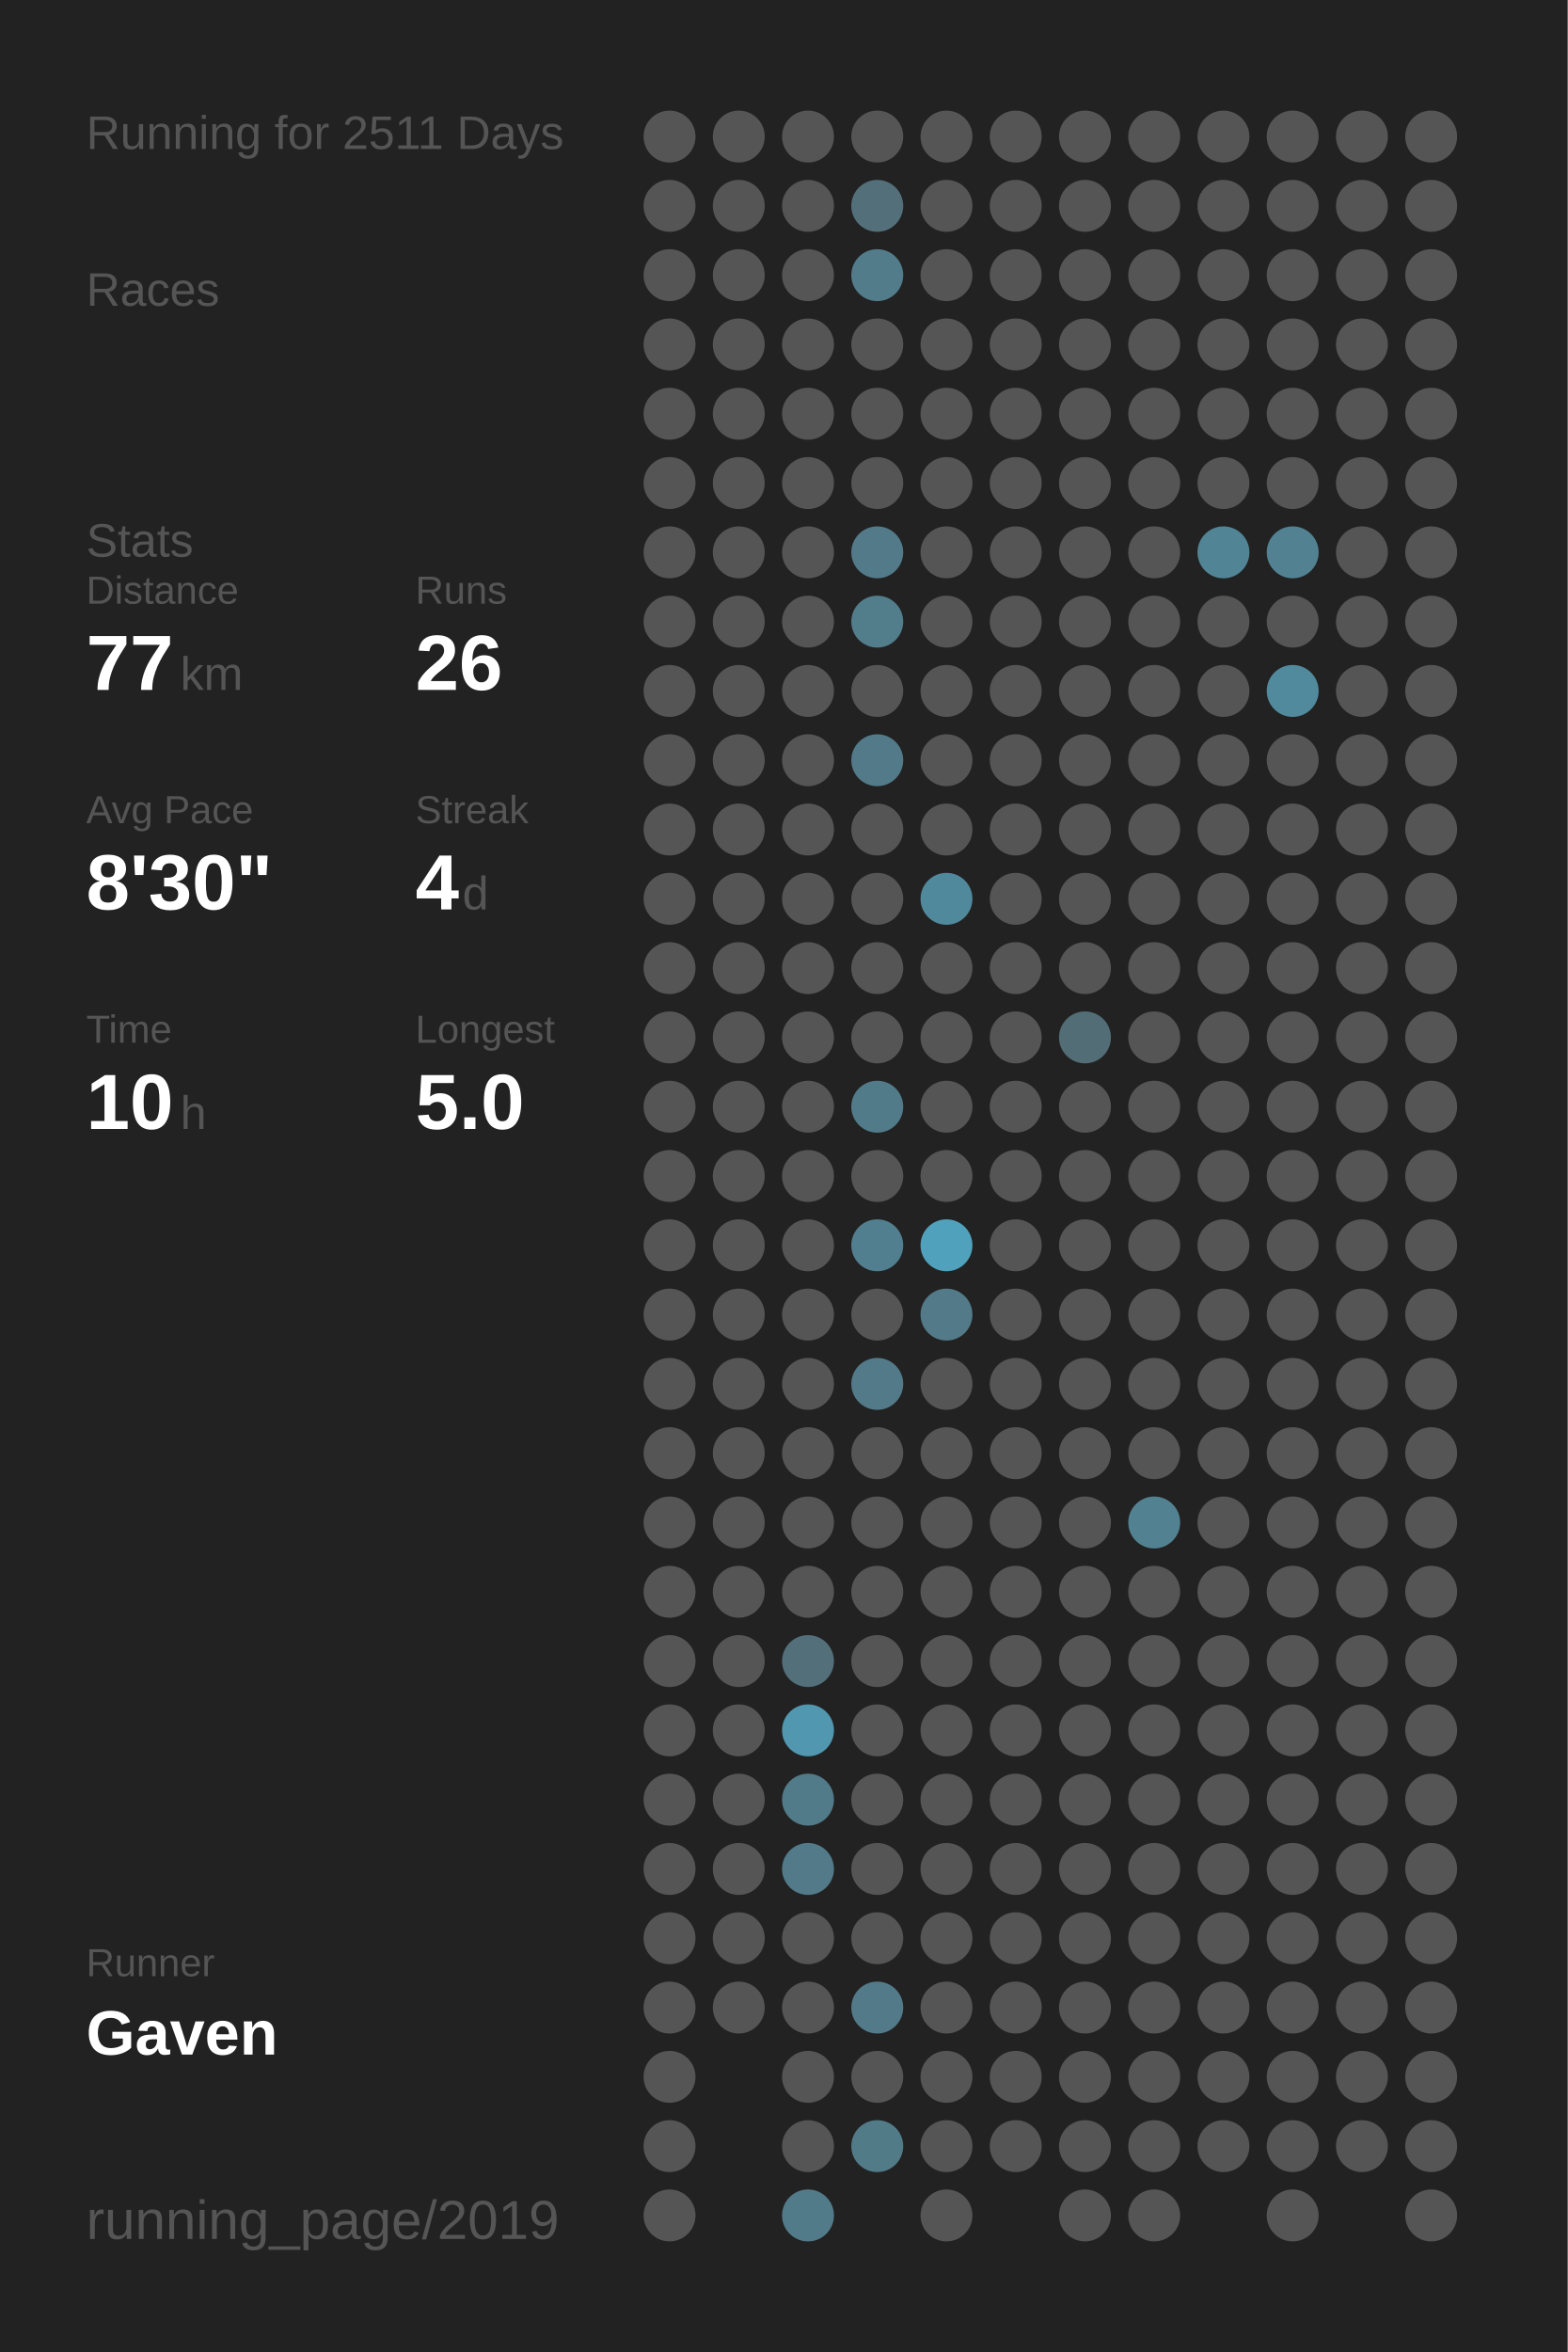
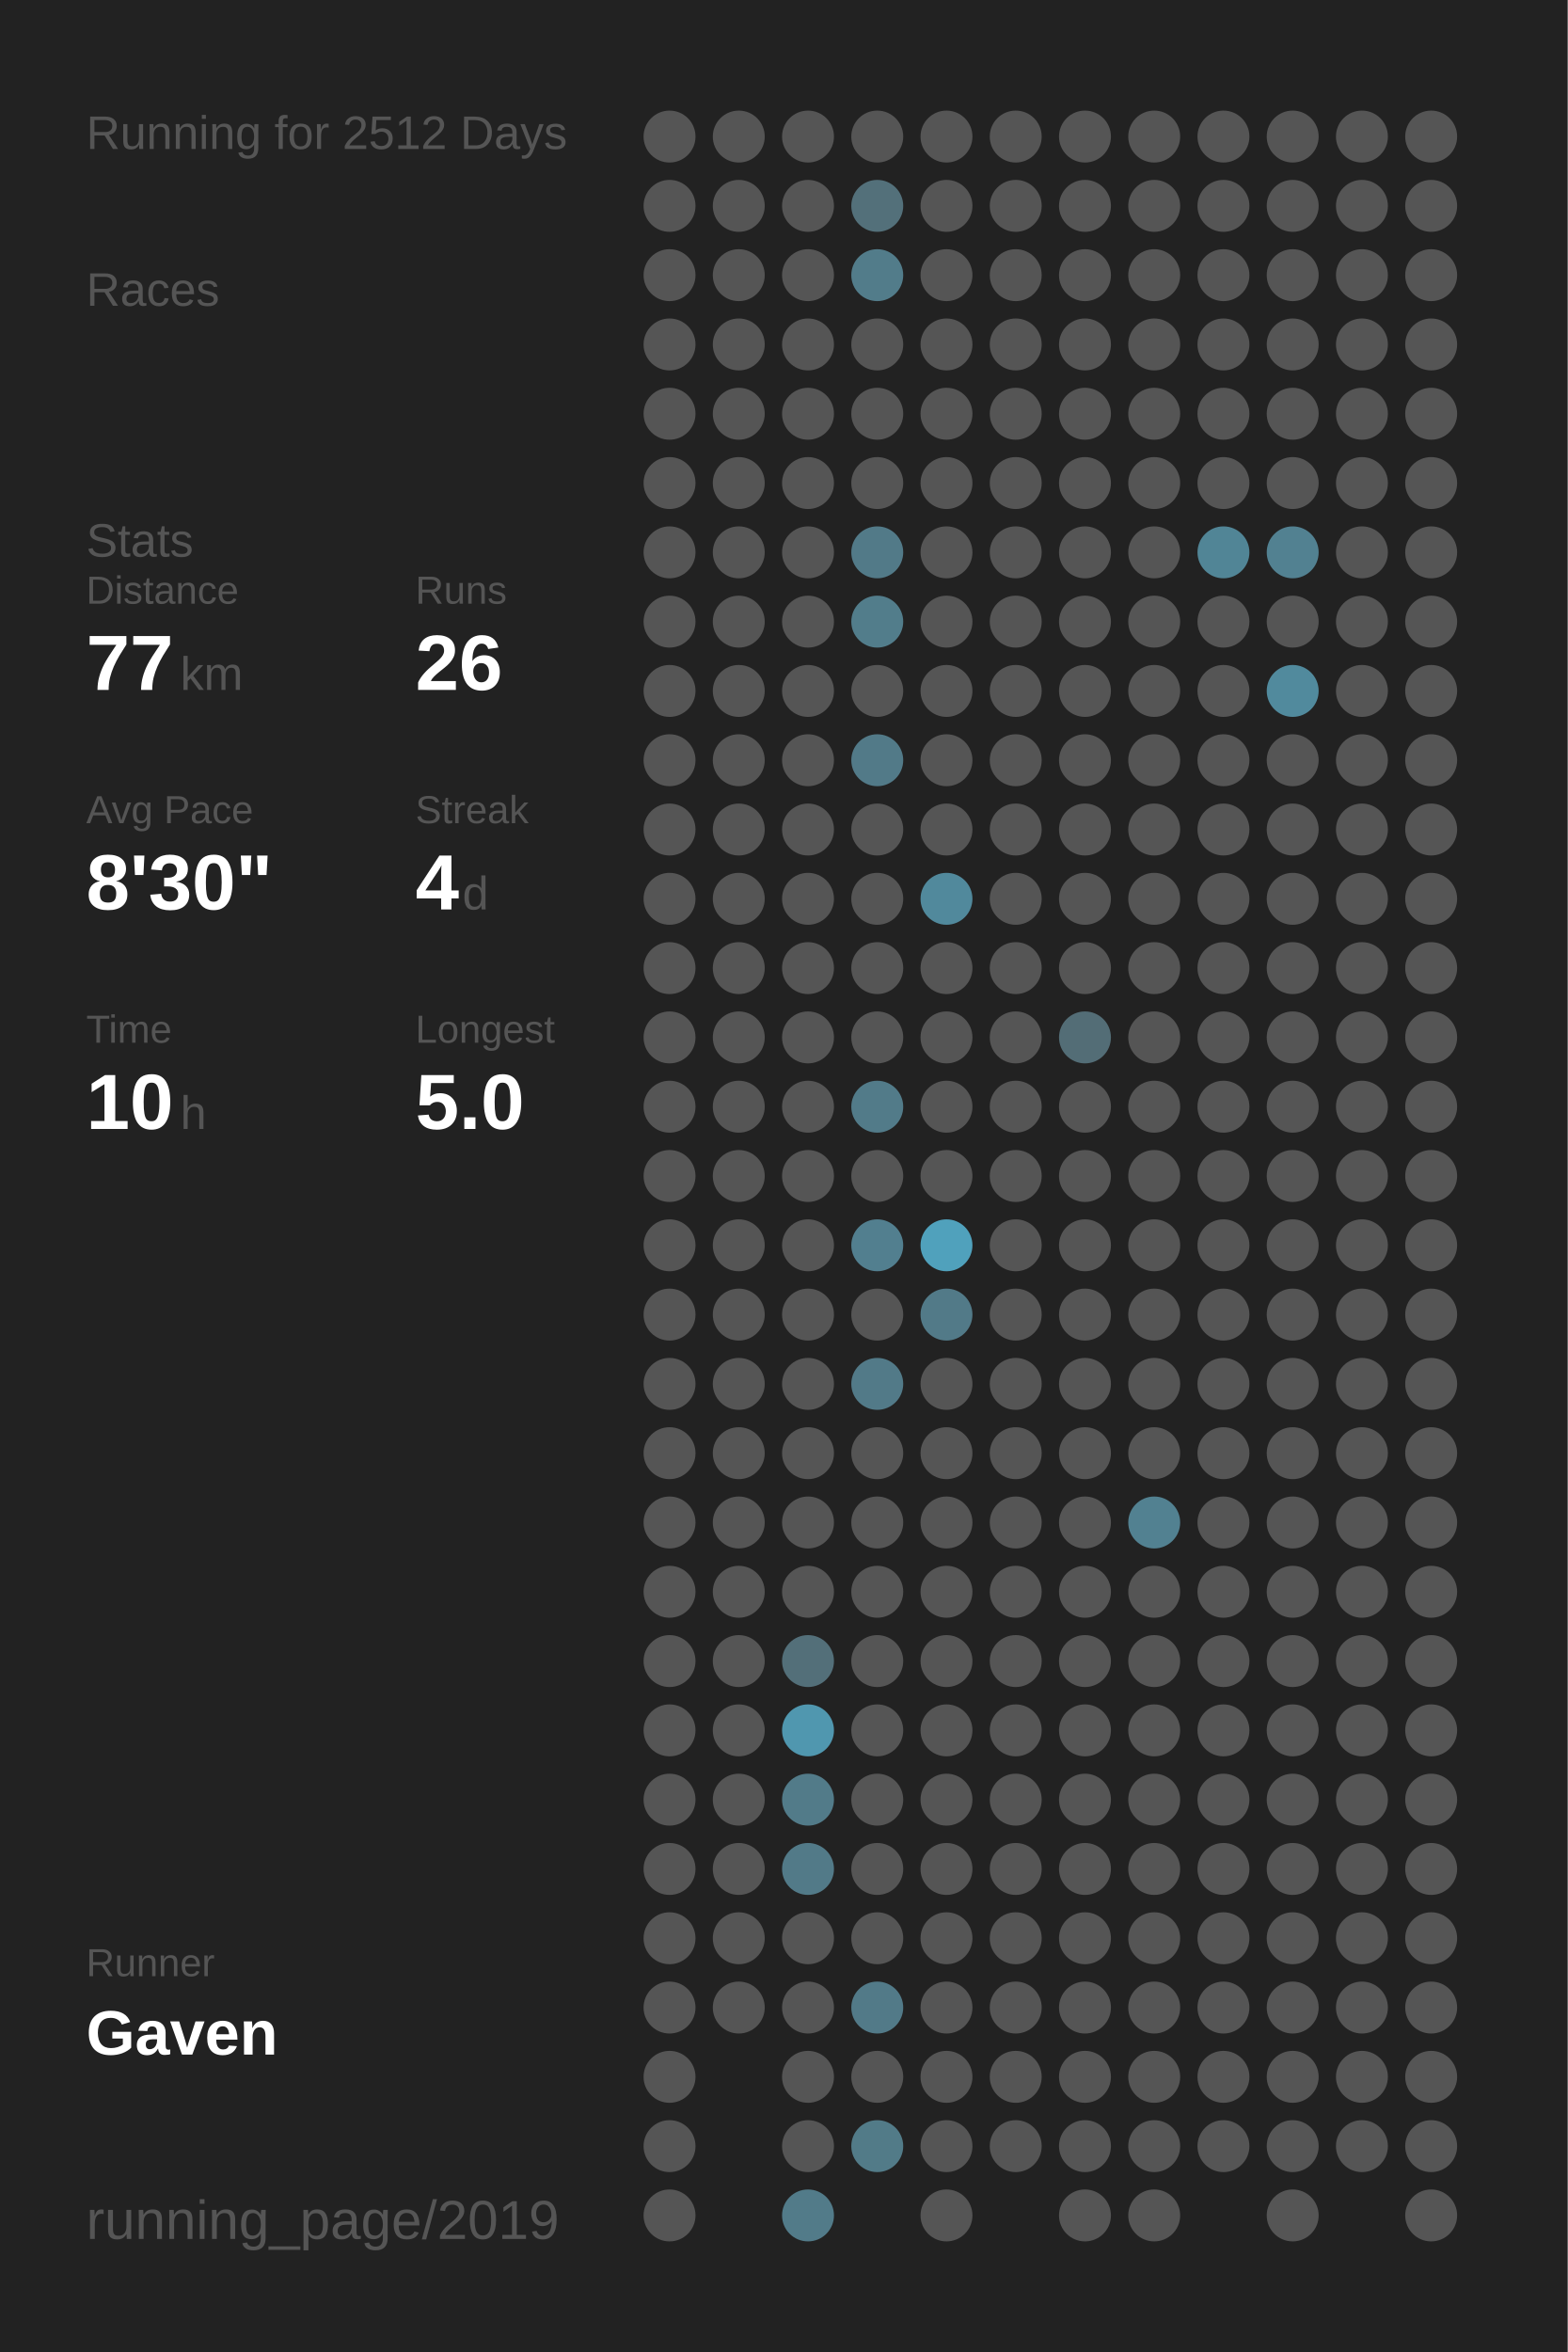
<svg xmlns="http://www.w3.org/2000/svg" baseProfile="full" height="300mm" version="1.1" viewBox="0,0,200,300" width="200mm">
  <defs />
  <rect fill="#222222" height="300" width="200" x="0" y="0" />
-   <text fill="#555555" style="font-size:6px; font-family:Arial;" x="11" y="19">Running for 2511 Days</text>
+   <text fill="#555555" style="font-size:6px; font-family:Arial;" x="11" y="19">Running for 2512 Days</text>
  <text fill="#555555" style="font-size:6px; font-family:Arial;" x="11" y="39">Races</text>
  <text fill="#555555" style="font-size:6px; font-family:Arial;" x="11" y="71">Stats</text>
  <text fill="#555555" style="font-size:5px; font-family:Arial;" x="11" y="77">Distance</text>
  <text fill="#FFFFFF" style="font-size:10px; font-family:Arial; font-weight:bold;" x="11" y="88">77</text>
  <text fill="#555555" style="font-size:6px; font-family:Arial;" x="23" y="88">km</text>
  <text fill="#555555" style="font-size:5px; font-family:Arial;" x="53" y="77">Runs</text>
  <text fill="#FFFFFF" style="font-size:10px; font-family:Arial; font-weight:bold;" x="53" y="88">26</text>
  <text fill="#555555" style="font-size:5px; font-family:Arial;" x="11" y="105">Avg Pace</text>
  <text fill="#FFFFFF" style="font-size:10px; font-family:Arial; font-weight:bold;" x="11" y="116">8'30"</text>
  <text fill="#555555" style="font-size:5px; font-family:Arial;" x="53" y="105">Streak</text>
  <text fill="#FFFFFF" style="font-size:10px; font-family:Arial; font-weight:bold;" x="53" y="116">4</text>
  <text fill="#555555" style="font-size:6px; font-family:Arial;" x="59" y="116">d</text>
  <text fill="#555555" style="font-size:5px; font-family:Arial;" x="11" y="133">Time</text>
  <text fill="#FFFFFF" style="font-size:10px; font-family:Arial; font-weight:bold;" x="11" y="144">10</text>
  <text fill="#555555" style="font-size:6px; font-family:Arial;" x="23" y="144">h</text>
  <text fill="#555555" style="font-size:5px; font-family:Arial;" x="53" y="133">Longest</text>
  <text fill="#FFFFFF" style="font-size:10px; font-family:Arial; font-weight:bold;" x="53" y="144">5.0</text>
  <text fill="#555555" style="font-size:5px; font-family:Arial;" x="11" y="252.065">Runner</text>
  <text fill="#FFFFFF" style="font-size:8px; font-family:Arial; font-weight:bold;" x="11" y="262.065">Gaven</text>
  <text fill="#555555" style="font-size:7px; font-family:Arial;" x="11" y="285.581">running_page/2019</text>
  <circle cx="85.417" cy="17.419" fill="#555555" r="3.312" />
  <circle cx="85.417" cy="26.258" fill="#555555" r="3.312" />
  <circle cx="85.417" cy="35.097" fill="#555555" r="3.312" />
  <circle cx="85.417" cy="43.935" fill="#555555" r="3.312" />
  <circle cx="85.417" cy="52.774" fill="#555555" r="3.312" />
  <circle cx="85.417" cy="61.613" fill="#555555" r="3.312" />
  <circle cx="85.417" cy="70.452" fill="#555555" r="3.312" />
  <circle cx="85.417" cy="79.29" fill="#555555" r="3.312" />
  <circle cx="85.417" cy="88.129" fill="#555555" r="3.312" />
  <circle cx="85.417" cy="96.968" fill="#555555" r="3.312" />
  <circle cx="85.417" cy="105.806" fill="#555555" r="3.312" />
  <circle cx="85.417" cy="114.645" fill="#555555" r="3.312" />
  <circle cx="85.417" cy="123.484" fill="#555555" r="3.312" />
  <circle cx="85.417" cy="132.323" fill="#555555" r="3.312" />
  <circle cx="85.417" cy="141.161" fill="#555555" r="3.312" />
  <circle cx="85.417" cy="150" fill="#555555" r="3.312" />
  <circle cx="85.417" cy="158.839" fill="#555555" r="3.312" />
  <circle cx="85.417" cy="167.677" fill="#555555" r="3.312" />
  <circle cx="85.417" cy="176.516" fill="#555555" r="3.312" />
  <circle cx="85.417" cy="185.355" fill="#555555" r="3.312" />
  <circle cx="85.417" cy="194.194" fill="#555555" r="3.312" />
  <circle cx="85.417" cy="203.032" fill="#555555" r="3.312" />
  <circle cx="85.417" cy="211.871" fill="#555555" r="3.312" />
  <circle cx="85.417" cy="220.71" fill="#555555" r="3.312" />
  <circle cx="85.417" cy="229.548" fill="#555555" r="3.312" />
  <circle cx="85.417" cy="238.387" fill="#555555" r="3.312" />
  <circle cx="85.417" cy="247.226" fill="#555555" r="3.312" />
  <circle cx="85.417" cy="256.065" fill="#555555" r="3.312" />
  <circle cx="85.417" cy="264.903" fill="#555555" r="3.312" />
  <circle cx="85.417" cy="273.742" fill="#555555" r="3.312" />
  <circle cx="85.417" cy="282.581" fill="#555555" r="3.312" />
  <circle cx="94.25" cy="17.419" fill="#555555" r="3.312" />
  <circle cx="94.25" cy="26.258" fill="#555555" r="3.312" />
  <circle cx="94.25" cy="35.097" fill="#555555" r="3.312" />
  <circle cx="94.25" cy="43.935" fill="#555555" r="3.312" />
  <circle cx="94.25" cy="52.774" fill="#555555" r="3.312" />
  <circle cx="94.25" cy="61.613" fill="#555555" r="3.312" />
  <circle cx="94.25" cy="70.452" fill="#555555" r="3.312" />
  <circle cx="94.25" cy="79.29" fill="#555555" r="3.312" />
  <circle cx="94.25" cy="88.129" fill="#555555" r="3.312" />
  <circle cx="94.25" cy="96.968" fill="#555555" r="3.312" />
  <circle cx="94.25" cy="105.806" fill="#555555" r="3.312" />
  <circle cx="94.25" cy="114.645" fill="#555555" r="3.312" />
  <circle cx="94.25" cy="123.484" fill="#555555" r="3.312" />
  <circle cx="94.25" cy="132.323" fill="#555555" r="3.312" />
  <circle cx="94.25" cy="141.161" fill="#555555" r="3.312" />
  <circle cx="94.25" cy="150" fill="#555555" r="3.312" />
  <circle cx="94.25" cy="158.839" fill="#555555" r="3.312" />
  <circle cx="94.25" cy="167.677" fill="#555555" r="3.312" />
  <circle cx="94.25" cy="176.516" fill="#555555" r="3.312" />
  <circle cx="94.25" cy="185.355" fill="#555555" r="3.312" />
  <circle cx="94.25" cy="194.194" fill="#555555" r="3.312" />
  <circle cx="94.25" cy="203.032" fill="#555555" r="3.312" />
  <circle cx="94.25" cy="211.871" fill="#555555" r="3.312" />
  <circle cx="94.25" cy="220.71" fill="#555555" r="3.312" />
  <circle cx="94.25" cy="229.548" fill="#555555" r="3.312" />
  <circle cx="94.25" cy="238.387" fill="#555555" r="3.312" />
  <circle cx="94.25" cy="247.226" fill="#555555" r="3.312" />
  <circle cx="94.25" cy="256.065" fill="#555555" r="3.312" />
  <circle cx="103.083" cy="17.419" fill="#555555" r="3.312" />
  <circle cx="103.083" cy="26.258" fill="#555555" r="3.312" />
  <circle cx="103.083" cy="35.097" fill="#555555" r="3.312" />
  <circle cx="103.083" cy="43.935" fill="#555555" r="3.312" />
  <circle cx="103.083" cy="52.774" fill="#555555" r="3.312" />
  <circle cx="103.083" cy="61.613" fill="#555555" r="3.312" />
  <circle cx="103.083" cy="70.452" fill="#555555" r="3.312" />
  <circle cx="103.083" cy="79.29" fill="#555555" r="3.312" />
  <circle cx="103.083" cy="88.129" fill="#555555" r="3.312" />
  <circle cx="103.083" cy="96.968" fill="#555555" r="3.312" />
  <circle cx="103.083" cy="105.806" fill="#555555" r="3.312" />
  <circle cx="103.083" cy="114.645" fill="#555555" r="3.312" />
  <circle cx="103.083" cy="123.484" fill="#555555" r="3.312" />
  <circle cx="103.083" cy="132.323" fill="#555555" r="3.312" />
  <circle cx="103.083" cy="141.161" fill="#555555" r="3.312" />
  <circle cx="103.083" cy="150" fill="#555555" r="3.312" />
  <circle cx="103.083" cy="158.839" fill="#555555" r="3.312" />
  <circle cx="103.083" cy="167.677" fill="#555555" r="3.312" />
  <circle cx="103.083" cy="176.516" fill="#555555" r="3.312" />
  <circle cx="103.083" cy="185.355" fill="#555555" r="3.312" />
  <circle cx="103.083" cy="194.194" fill="#555555" r="3.312" />
  <circle cx="103.083" cy="203.032" fill="#555555" r="3.312" />
  <circle cx="103.083" cy="211.871" fill="#536f79" r="3.312" />
  <circle cx="103.083" cy="220.71" fill="#5097af" r="3.312" />
  <circle cx="103.083" cy="229.548" fill="#527b89" r="3.312" />
  <circle cx="103.083" cy="238.387" fill="#527a88" r="3.312" />
  <circle cx="103.083" cy="247.226" fill="#555555" r="3.312" />
  <circle cx="103.083" cy="256.065" fill="#555555" r="3.312" />
  <circle cx="103.083" cy="264.903" fill="#555555" r="3.312" />
  <circle cx="103.083" cy="273.742" fill="#555555" r="3.312" />
  <circle cx="103.083" cy="282.581" fill="#527b89" r="3.312" />
  <circle cx="111.917" cy="17.419" fill="#555555" r="3.312" />
  <circle cx="111.917" cy="26.258" fill="#53707a" r="3.312" />
  <circle cx="111.917" cy="35.097" fill="#527c8a" r="3.312" />
  <circle cx="111.917" cy="43.935" fill="#555555" r="3.312" />
  <circle cx="111.917" cy="52.774" fill="#555555" r="3.312" />
  <circle cx="111.917" cy="61.613" fill="#555555" r="3.312" />
  <circle cx="111.917" cy="70.452" fill="#527a88" r="3.312" />
  <circle cx="111.917" cy="79.29" fill="#527d8b" r="3.312" />
  <circle cx="111.917" cy="88.129" fill="#555555" r="3.312" />
  <circle cx="111.917" cy="96.968" fill="#527a88" r="3.312" />
  <circle cx="111.917" cy="105.806" fill="#555555" r="3.312" />
  <circle cx="111.917" cy="114.645" fill="#555555" r="3.312" />
  <circle cx="111.917" cy="123.484" fill="#555555" r="3.312" />
  <circle cx="111.917" cy="132.323" fill="#555555" r="3.312" />
  <circle cx="111.917" cy="141.161" fill="#527b89" r="3.312" />
  <circle cx="111.917" cy="150" fill="#555555" r="3.312" />
  <circle cx="111.917" cy="158.839" fill="#527f8f" r="3.312" />
  <circle cx="111.917" cy="167.677" fill="#555555" r="3.312" />
  <circle cx="111.917" cy="176.516" fill="#527a88" r="3.312" />
  <circle cx="111.917" cy="185.355" fill="#555555" r="3.312" />
  <circle cx="111.917" cy="194.194" fill="#555555" r="3.312" />
  <circle cx="111.917" cy="203.032" fill="#555555" r="3.312" />
  <circle cx="111.917" cy="211.871" fill="#555555" r="3.312" />
  <circle cx="111.917" cy="220.71" fill="#555555" r="3.312" />
  <circle cx="111.917" cy="229.548" fill="#555555" r="3.312" />
  <circle cx="111.917" cy="238.387" fill="#555555" r="3.312" />
  <circle cx="111.917" cy="247.226" fill="#555555" r="3.312" />
  <circle cx="111.917" cy="256.065" fill="#527a88" r="3.312" />
  <circle cx="111.917" cy="264.903" fill="#555555" r="3.312" />
  <circle cx="111.917" cy="273.742" fill="#527b88" r="3.312" />
  <circle cx="120.75" cy="17.419" fill="#555555" r="3.312" />
  <circle cx="120.75" cy="26.258" fill="#555555" r="3.312" />
  <circle cx="120.75" cy="35.097" fill="#555555" r="3.312" />
  <circle cx="120.75" cy="43.935" fill="#555555" r="3.312" />
  <circle cx="120.75" cy="52.774" fill="#555555" r="3.312" />
  <circle cx="120.75" cy="61.613" fill="#555555" r="3.312" />
  <circle cx="120.75" cy="70.452" fill="#555555" r="3.312" />
  <circle cx="120.75" cy="79.29" fill="#555555" r="3.312" />
  <circle cx="120.75" cy="88.129" fill="#555555" r="3.312" />
  <circle cx="120.75" cy="96.968" fill="#555555" r="3.312" />
  <circle cx="120.75" cy="105.806" fill="#555555" r="3.312" />
  <circle cx="120.75" cy="114.645" fill="#51899c" r="3.312" />
  <circle cx="120.75" cy="123.484" fill="#555555" r="3.312" />
  <circle cx="120.75" cy="132.323" fill="#555555" r="3.312" />
  <circle cx="120.75" cy="141.161" fill="#555555" r="3.312" />
  <circle cx="120.75" cy="150" fill="#555555" r="3.312" />
  <circle cx="120.75" cy="158.839" fill="#50a1bc" r="3.312" />
  <circle cx="120.75" cy="167.677" fill="#527a88" r="3.312" />
  <circle cx="120.75" cy="176.516" fill="#555555" r="3.312" />
  <circle cx="120.75" cy="185.355" fill="#555555" r="3.312" />
  <circle cx="120.75" cy="194.194" fill="#555555" r="3.312" />
  <circle cx="120.75" cy="203.032" fill="#555555" r="3.312" />
  <circle cx="120.75" cy="211.871" fill="#555555" r="3.312" />
  <circle cx="120.75" cy="220.71" fill="#555555" r="3.312" />
  <circle cx="120.75" cy="229.548" fill="#555555" r="3.312" />
  <circle cx="120.75" cy="238.387" fill="#555555" r="3.312" />
  <circle cx="120.75" cy="247.226" fill="#555555" r="3.312" />
  <circle cx="120.75" cy="256.065" fill="#555555" r="3.312" />
  <circle cx="120.75" cy="264.903" fill="#555555" r="3.312" />
  <circle cx="120.75" cy="273.742" fill="#555555" r="3.312" />
  <circle cx="120.75" cy="282.581" fill="#555555" r="3.312" />
  <circle cx="129.583" cy="17.419" fill="#555555" r="3.312" />
  <circle cx="129.583" cy="26.258" fill="#555555" r="3.312" />
  <circle cx="129.583" cy="35.097" fill="#555555" r="3.312" />
  <circle cx="129.583" cy="43.935" fill="#555555" r="3.312" />
  <circle cx="129.583" cy="52.774" fill="#555555" r="3.312" />
  <circle cx="129.583" cy="61.613" fill="#555555" r="3.312" />
  <circle cx="129.583" cy="70.452" fill="#555555" r="3.312" />
  <circle cx="129.583" cy="79.29" fill="#555555" r="3.312" />
  <circle cx="129.583" cy="88.129" fill="#555555" r="3.312" />
  <circle cx="129.583" cy="96.968" fill="#555555" r="3.312" />
  <circle cx="129.583" cy="105.806" fill="#555555" r="3.312" />
  <circle cx="129.583" cy="114.645" fill="#555555" r="3.312" />
  <circle cx="129.583" cy="123.484" fill="#555555" r="3.312" />
  <circle cx="129.583" cy="132.323" fill="#555555" r="3.312" />
  <circle cx="129.583" cy="141.161" fill="#555555" r="3.312" />
  <circle cx="129.583" cy="150" fill="#555555" r="3.312" />
  <circle cx="129.583" cy="158.839" fill="#555555" r="3.312" />
  <circle cx="129.583" cy="167.677" fill="#555555" r="3.312" />
  <circle cx="129.583" cy="176.516" fill="#555555" r="3.312" />
  <circle cx="129.583" cy="185.355" fill="#555555" r="3.312" />
  <circle cx="129.583" cy="194.194" fill="#555555" r="3.312" />
  <circle cx="129.583" cy="203.032" fill="#555555" r="3.312" />
  <circle cx="129.583" cy="211.871" fill="#555555" r="3.312" />
  <circle cx="129.583" cy="220.71" fill="#555555" r="3.312" />
  <circle cx="129.583" cy="229.548" fill="#555555" r="3.312" />
  <circle cx="129.583" cy="238.387" fill="#555555" r="3.312" />
  <circle cx="129.583" cy="247.226" fill="#555555" r="3.312" />
  <circle cx="129.583" cy="256.065" fill="#555555" r="3.312" />
  <circle cx="129.583" cy="264.903" fill="#555555" r="3.312" />
  <circle cx="129.583" cy="273.742" fill="#555555" r="3.312" />
  <circle cx="138.417" cy="17.419" fill="#555555" r="3.312" />
  <circle cx="138.417" cy="26.258" fill="#555555" r="3.312" />
  <circle cx="138.417" cy="35.097" fill="#555555" r="3.312" />
  <circle cx="138.417" cy="43.935" fill="#555555" r="3.312" />
  <circle cx="138.417" cy="52.774" fill="#555555" r="3.312" />
  <circle cx="138.417" cy="61.613" fill="#555555" r="3.312" />
  <circle cx="138.417" cy="70.452" fill="#555555" r="3.312" />
  <circle cx="138.417" cy="79.29" fill="#555555" r="3.312" />
  <circle cx="138.417" cy="88.129" fill="#555555" r="3.312" />
  <circle cx="138.417" cy="96.968" fill="#555555" r="3.312" />
  <circle cx="138.417" cy="105.806" fill="#555555" r="3.312" />
  <circle cx="138.417" cy="114.645" fill="#555555" r="3.312" />
  <circle cx="138.417" cy="123.484" fill="#555555" r="3.312" />
  <circle cx="138.417" cy="132.323" fill="#536d76" r="3.312" />
  <circle cx="138.417" cy="141.161" fill="#555555" r="3.312" />
  <circle cx="138.417" cy="150" fill="#555555" r="3.312" />
  <circle cx="138.417" cy="158.839" fill="#555555" r="3.312" />
  <circle cx="138.417" cy="167.677" fill="#555555" r="3.312" />
  <circle cx="138.417" cy="176.516" fill="#555555" r="3.312" />
  <circle cx="138.417" cy="185.355" fill="#555555" r="3.312" />
  <circle cx="138.417" cy="194.194" fill="#555555" r="3.312" />
  <circle cx="138.417" cy="203.032" fill="#555555" r="3.312" />
  <circle cx="138.417" cy="211.871" fill="#555555" r="3.312" />
  <circle cx="138.417" cy="220.71" fill="#555555" r="3.312" />
  <circle cx="138.417" cy="229.548" fill="#555555" r="3.312" />
  <circle cx="138.417" cy="238.387" fill="#555555" r="3.312" />
  <circle cx="138.417" cy="247.226" fill="#555555" r="3.312" />
  <circle cx="138.417" cy="256.065" fill="#555555" r="3.312" />
  <circle cx="138.417" cy="264.903" fill="#555555" r="3.312" />
  <circle cx="138.417" cy="273.742" fill="#555555" r="3.312" />
  <circle cx="138.417" cy="282.581" fill="#555555" r="3.312" />
  <circle cx="147.25" cy="17.419" fill="#555555" r="3.312" />
  <circle cx="147.25" cy="26.258" fill="#555555" r="3.312" />
  <circle cx="147.25" cy="35.097" fill="#555555" r="3.312" />
  <circle cx="147.25" cy="43.935" fill="#555555" r="3.312" />
  <circle cx="147.25" cy="52.774" fill="#555555" r="3.312" />
  <circle cx="147.25" cy="61.613" fill="#555555" r="3.312" />
  <circle cx="147.25" cy="70.452" fill="#555555" r="3.312" />
  <circle cx="147.25" cy="79.29" fill="#555555" r="3.312" />
  <circle cx="147.25" cy="88.129" fill="#555555" r="3.312" />
  <circle cx="147.25" cy="96.968" fill="#555555" r="3.312" />
  <circle cx="147.25" cy="105.806" fill="#555555" r="3.312" />
  <circle cx="147.25" cy="114.645" fill="#555555" r="3.312" />
  <circle cx="147.25" cy="123.484" fill="#555555" r="3.312" />
  <circle cx="147.25" cy="132.323" fill="#555555" r="3.312" />
  <circle cx="147.25" cy="141.161" fill="#555555" r="3.312" />
  <circle cx="147.25" cy="150" fill="#555555" r="3.312" />
  <circle cx="147.25" cy="158.839" fill="#555555" r="3.312" />
  <circle cx="147.25" cy="167.677" fill="#555555" r="3.312" />
  <circle cx="147.25" cy="176.516" fill="#555555" r="3.312" />
  <circle cx="147.25" cy="185.355" fill="#555555" r="3.312" />
  <circle cx="147.25" cy="194.194" fill="#528191" r="3.312" />
  <circle cx="147.25" cy="203.032" fill="#555555" r="3.312" />
  <circle cx="147.25" cy="211.871" fill="#555555" r="3.312" />
  <circle cx="147.25" cy="220.71" fill="#555555" r="3.312" />
  <circle cx="147.25" cy="229.548" fill="#555555" r="3.312" />
  <circle cx="147.25" cy="238.387" fill="#555555" r="3.312" />
  <circle cx="147.25" cy="247.226" fill="#555555" r="3.312" />
  <circle cx="147.25" cy="256.065" fill="#555555" r="3.312" />
  <circle cx="147.25" cy="264.903" fill="#555555" r="3.312" />
  <circle cx="147.25" cy="273.742" fill="#555555" r="3.312" />
  <circle cx="147.25" cy="282.581" fill="#555555" r="3.312" />
  <circle cx="156.083" cy="17.419" fill="#555555" r="3.312" />
  <circle cx="156.083" cy="26.258" fill="#555555" r="3.312" />
  <circle cx="156.083" cy="35.097" fill="#555555" r="3.312" />
  <circle cx="156.083" cy="43.935" fill="#555555" r="3.312" />
  <circle cx="156.083" cy="52.774" fill="#555555" r="3.312" />
  <circle cx="156.083" cy="61.613" fill="#555555" r="3.312" />
  <circle cx="156.083" cy="70.452" fill="#518596" r="3.312" />
  <circle cx="156.083" cy="79.29" fill="#555555" r="3.312" />
  <circle cx="156.083" cy="88.129" fill="#555555" r="3.312" />
  <circle cx="156.083" cy="96.968" fill="#555555" r="3.312" />
  <circle cx="156.083" cy="105.806" fill="#555555" r="3.312" />
  <circle cx="156.083" cy="114.645" fill="#555555" r="3.312" />
  <circle cx="156.083" cy="123.484" fill="#555555" r="3.312" />
  <circle cx="156.083" cy="132.323" fill="#555555" r="3.312" />
  <circle cx="156.083" cy="141.161" fill="#555555" r="3.312" />
  <circle cx="156.083" cy="150" fill="#555555" r="3.312" />
  <circle cx="156.083" cy="158.839" fill="#555555" r="3.312" />
  <circle cx="156.083" cy="167.677" fill="#555555" r="3.312" />
  <circle cx="156.083" cy="176.516" fill="#555555" r="3.312" />
  <circle cx="156.083" cy="185.355" fill="#555555" r="3.312" />
  <circle cx="156.083" cy="194.194" fill="#555555" r="3.312" />
  <circle cx="156.083" cy="203.032" fill="#555555" r="3.312" />
  <circle cx="156.083" cy="211.871" fill="#555555" r="3.312" />
  <circle cx="156.083" cy="220.71" fill="#555555" r="3.312" />
  <circle cx="156.083" cy="229.548" fill="#555555" r="3.312" />
  <circle cx="156.083" cy="238.387" fill="#555555" r="3.312" />
  <circle cx="156.083" cy="247.226" fill="#555555" r="3.312" />
  <circle cx="156.083" cy="256.065" fill="#555555" r="3.312" />
  <circle cx="156.083" cy="264.903" fill="#555555" r="3.312" />
  <circle cx="156.083" cy="273.742" fill="#555555" r="3.312" />
  <circle cx="164.917" cy="17.419" fill="#555555" r="3.312" />
  <circle cx="164.917" cy="26.258" fill="#555555" r="3.312" />
  <circle cx="164.917" cy="35.097" fill="#555555" r="3.312" />
  <circle cx="164.917" cy="43.935" fill="#555555" r="3.312" />
  <circle cx="164.917" cy="52.774" fill="#555555" r="3.312" />
  <circle cx="164.917" cy="61.613" fill="#555555" r="3.312" />
  <circle cx="164.917" cy="70.452" fill="#528191" r="3.312" />
  <circle cx="164.917" cy="79.29" fill="#555555" r="3.312" />
  <circle cx="164.917" cy="88.129" fill="#518a9d" r="3.312" />
  <circle cx="164.917" cy="96.968" fill="#555555" r="3.312" />
  <circle cx="164.917" cy="105.806" fill="#555555" r="3.312" />
  <circle cx="164.917" cy="114.645" fill="#555555" r="3.312" />
  <circle cx="164.917" cy="123.484" fill="#555555" r="3.312" />
  <circle cx="164.917" cy="132.323" fill="#555555" r="3.312" />
  <circle cx="164.917" cy="141.161" fill="#555555" r="3.312" />
  <circle cx="164.917" cy="150" fill="#555555" r="3.312" />
  <circle cx="164.917" cy="158.839" fill="#555555" r="3.312" />
  <circle cx="164.917" cy="167.677" fill="#555555" r="3.312" />
  <circle cx="164.917" cy="176.516" fill="#555555" r="3.312" />
  <circle cx="164.917" cy="185.355" fill="#555555" r="3.312" />
  <circle cx="164.917" cy="194.194" fill="#555555" r="3.312" />
  <circle cx="164.917" cy="203.032" fill="#555555" r="3.312" />
  <circle cx="164.917" cy="211.871" fill="#555555" r="3.312" />
  <circle cx="164.917" cy="220.71" fill="#555555" r="3.312" />
  <circle cx="164.917" cy="229.548" fill="#555555" r="3.312" />
  <circle cx="164.917" cy="238.387" fill="#555555" r="3.312" />
  <circle cx="164.917" cy="247.226" fill="#555555" r="3.312" />
  <circle cx="164.917" cy="256.065" fill="#555555" r="3.312" />
  <circle cx="164.917" cy="264.903" fill="#555555" r="3.312" />
  <circle cx="164.917" cy="273.742" fill="#555555" r="3.312" />
  <circle cx="164.917" cy="282.581" fill="#555555" r="3.312" />
  <circle cx="173.75" cy="17.419" fill="#555555" r="3.312" />
  <circle cx="173.75" cy="26.258" fill="#555555" r="3.312" />
  <circle cx="173.75" cy="35.097" fill="#555555" r="3.312" />
  <circle cx="173.75" cy="43.935" fill="#555555" r="3.312" />
  <circle cx="173.75" cy="52.774" fill="#555555" r="3.312" />
  <circle cx="173.75" cy="61.613" fill="#555555" r="3.312" />
  <circle cx="173.75" cy="70.452" fill="#555555" r="3.312" />
  <circle cx="173.75" cy="79.29" fill="#555555" r="3.312" />
  <circle cx="173.75" cy="88.129" fill="#555555" r="3.312" />
  <circle cx="173.75" cy="96.968" fill="#555555" r="3.312" />
  <circle cx="173.75" cy="105.806" fill="#555555" r="3.312" />
  <circle cx="173.75" cy="114.645" fill="#555555" r="3.312" />
  <circle cx="173.75" cy="123.484" fill="#555555" r="3.312" />
  <circle cx="173.75" cy="132.323" fill="#555555" r="3.312" />
  <circle cx="173.75" cy="141.161" fill="#555555" r="3.312" />
  <circle cx="173.75" cy="150" fill="#555555" r="3.312" />
  <circle cx="173.75" cy="158.839" fill="#555555" r="3.312" />
  <circle cx="173.75" cy="167.677" fill="#555555" r="3.312" />
  <circle cx="173.75" cy="176.516" fill="#555555" r="3.312" />
  <circle cx="173.75" cy="185.355" fill="#555555" r="3.312" />
  <circle cx="173.75" cy="194.194" fill="#555555" r="3.312" />
  <circle cx="173.75" cy="203.032" fill="#555555" r="3.312" />
  <circle cx="173.75" cy="211.871" fill="#555555" r="3.312" />
  <circle cx="173.75" cy="220.71" fill="#555555" r="3.312" />
  <circle cx="173.75" cy="229.548" fill="#555555" r="3.312" />
  <circle cx="173.75" cy="238.387" fill="#555555" r="3.312" />
  <circle cx="173.75" cy="247.226" fill="#555555" r="3.312" />
  <circle cx="173.75" cy="256.065" fill="#555555" r="3.312" />
  <circle cx="173.75" cy="264.903" fill="#555555" r="3.312" />
  <circle cx="173.75" cy="273.742" fill="#555555" r="3.312" />
  <circle cx="182.583" cy="17.419" fill="#555555" r="3.312" />
  <circle cx="182.583" cy="26.258" fill="#555555" r="3.312" />
  <circle cx="182.583" cy="35.097" fill="#555555" r="3.312" />
  <circle cx="182.583" cy="43.935" fill="#555555" r="3.312" />
  <circle cx="182.583" cy="52.774" fill="#555555" r="3.312" />
  <circle cx="182.583" cy="61.613" fill="#555555" r="3.312" />
  <circle cx="182.583" cy="70.452" fill="#555555" r="3.312" />
  <circle cx="182.583" cy="79.29" fill="#555555" r="3.312" />
  <circle cx="182.583" cy="88.129" fill="#555555" r="3.312" />
  <circle cx="182.583" cy="96.968" fill="#555555" r="3.312" />
  <circle cx="182.583" cy="105.806" fill="#555555" r="3.312" />
  <circle cx="182.583" cy="114.645" fill="#555555" r="3.312" />
  <circle cx="182.583" cy="123.484" fill="#555555" r="3.312" />
  <circle cx="182.583" cy="132.323" fill="#555555" r="3.312" />
  <circle cx="182.583" cy="141.161" fill="#555555" r="3.312" />
  <circle cx="182.583" cy="150" fill="#555555" r="3.312" />
  <circle cx="182.583" cy="158.839" fill="#555555" r="3.312" />
  <circle cx="182.583" cy="167.677" fill="#555555" r="3.312" />
  <circle cx="182.583" cy="176.516" fill="#555555" r="3.312" />
  <circle cx="182.583" cy="185.355" fill="#555555" r="3.312" />
  <circle cx="182.583" cy="194.194" fill="#555555" r="3.312" />
  <circle cx="182.583" cy="203.032" fill="#555555" r="3.312" />
  <circle cx="182.583" cy="211.871" fill="#555555" r="3.312" />
  <circle cx="182.583" cy="220.71" fill="#555555" r="3.312" />
  <circle cx="182.583" cy="229.548" fill="#555555" r="3.312" />
  <circle cx="182.583" cy="238.387" fill="#555555" r="3.312" />
  <circle cx="182.583" cy="247.226" fill="#555555" r="3.312" />
  <circle cx="182.583" cy="256.065" fill="#555555" r="3.312" />
  <circle cx="182.583" cy="264.903" fill="#555555" r="3.312" />
  <circle cx="182.583" cy="273.742" fill="#555555" r="3.312" />
  <circle cx="182.583" cy="282.581" fill="#555555" r="3.312" />
</svg>
